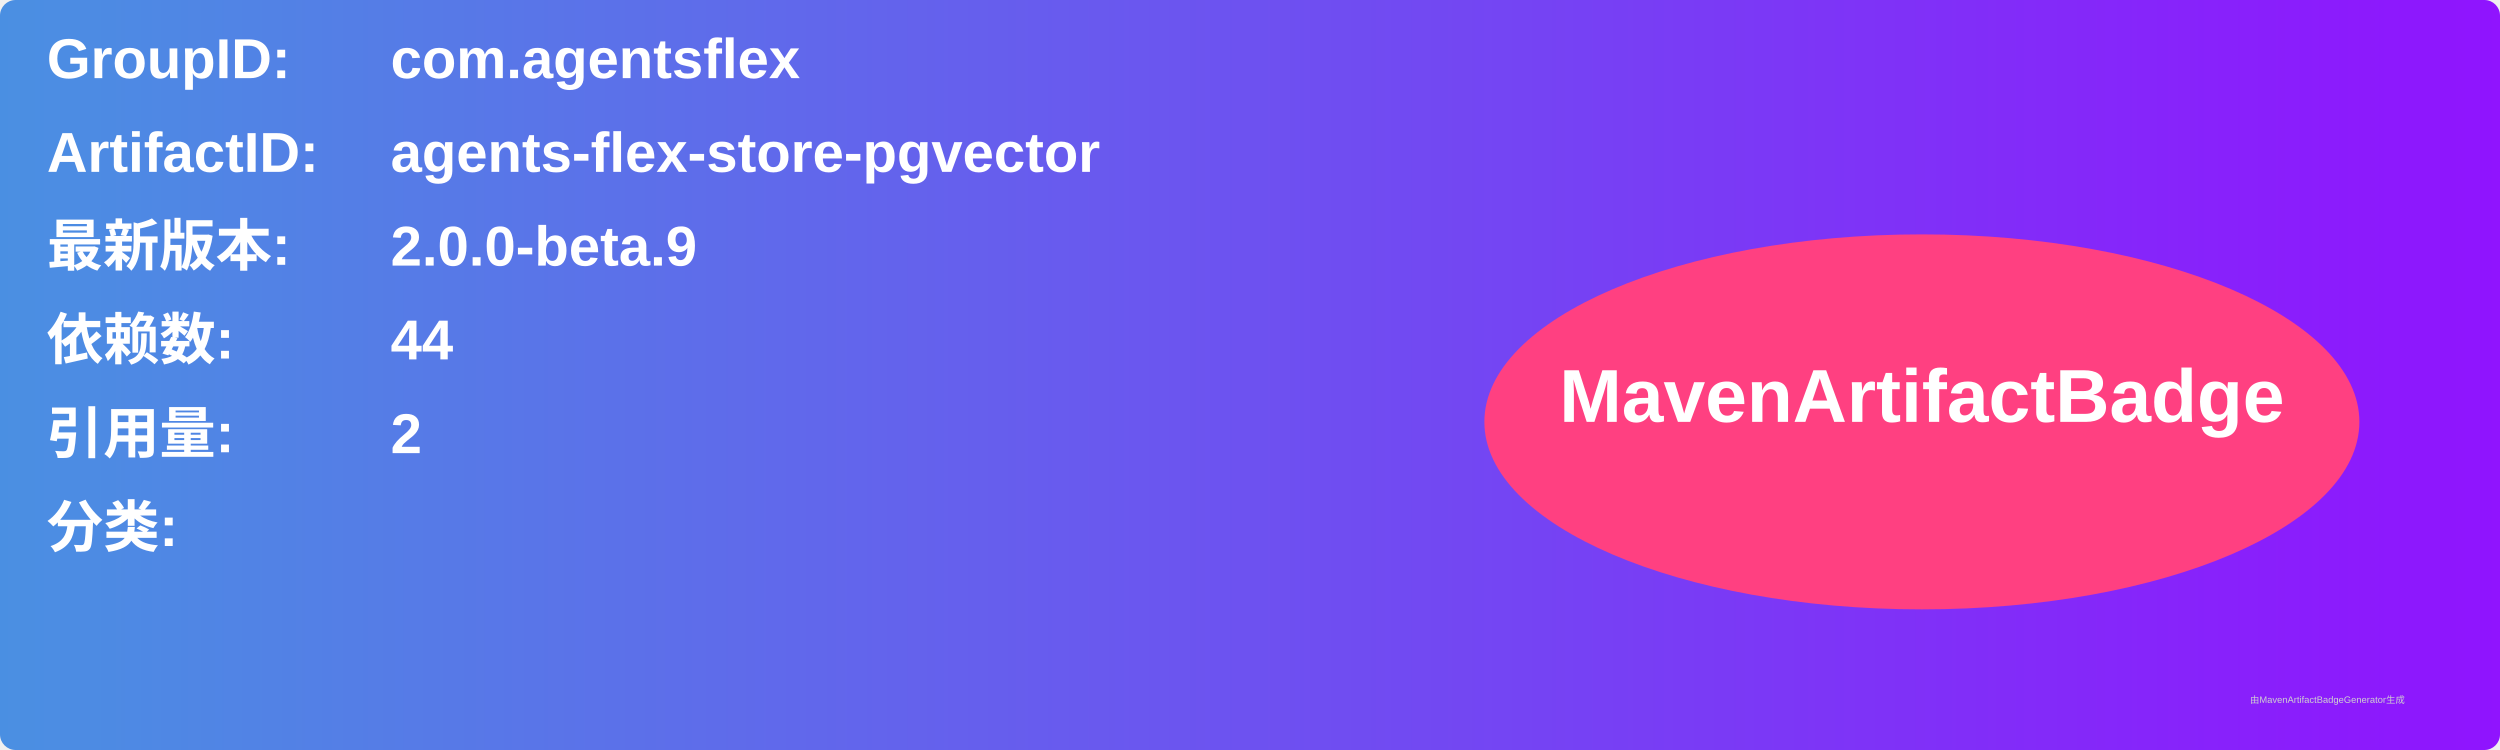
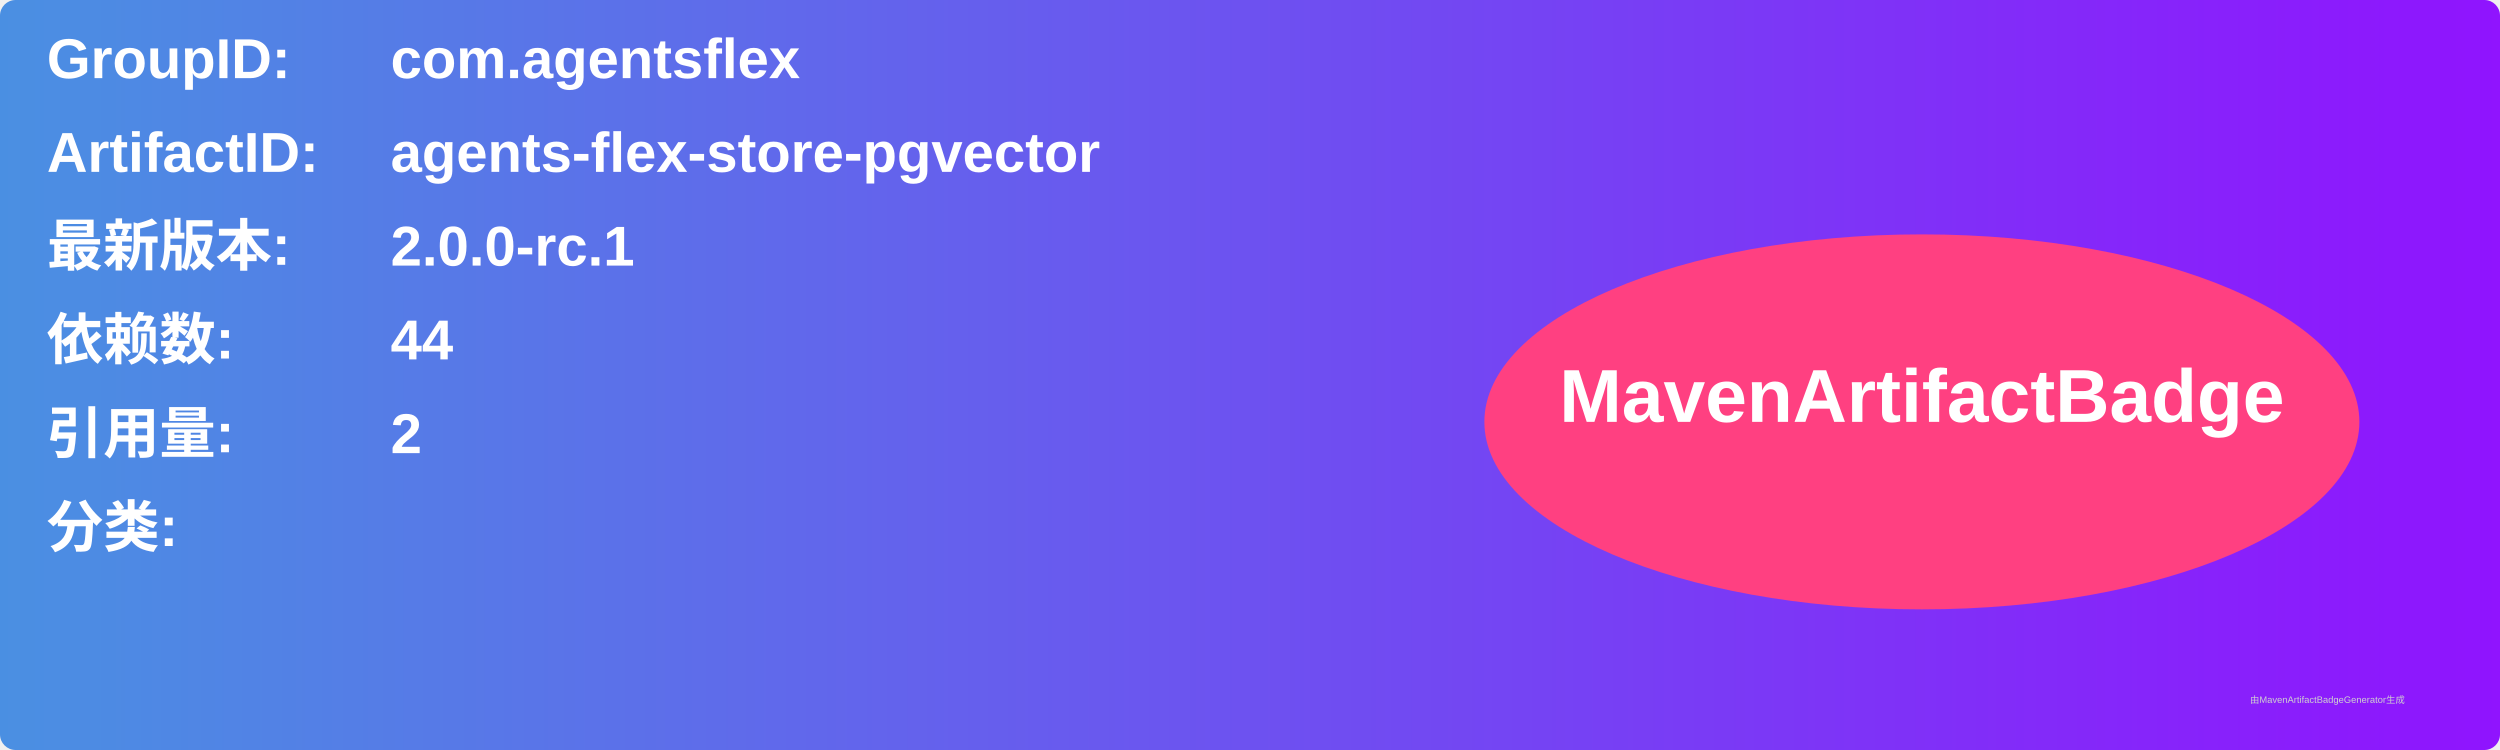
<svg xmlns="http://www.w3.org/2000/svg" width="800" height="240" viewBox="0 0 800 240">
  <linearGradient id="grad" x1="0%" y1="0%" x2="100%" y2="0%">
    <stop offset="0%" stop-color="#4a90e2" />
    <stop offset="100%" stop-color="#9013fe" />
  </linearGradient>
  <rect width="100%" height="100%" rx="5" ry="5" fill="url(#grad)" />
  <g transform="translate(15, 15)">
    <text x="0" y="10" font-family="Arial" font-size="18" fill="white" font-weight="bold" width="260">GroupID:</text>
    <text x="110" y="10" font-family="Arial" font-size="18" fill="white" font-weight="bold" width="460">com.agentsflex</text>
    <text x="0" y="40" font-family="Arial" font-size="18" fill="white" font-weight="bold" width="260">ArtifactID:</text>
    <text x="110" y="40" font-family="Arial" font-size="18" fill="white" font-weight="bold" width="460">agents-flex-store-pgvector</text>
    <text x="0" y="70" font-family="Arial" font-size="18" fill="white" font-weight="bold">最新版本:</text>
    <text x="110" y="70" font-family="Arial" font-size="18" fill="white" font-weight="bold">
-       <tspan font-weight="bold">2.0.0-beta.9</tspan>
+       <tspan font-weight="bold">2.0.0-rc.1</tspan>
    </text>
    <text x="0" y="100" font-family="Arial" font-size="18" fill="white" font-weight="bold">依赖数: </text>
    <text x="110" y="100" font-family="Arial" font-size="18" fill="white">
      <tspan font-weight="bold">44</tspan>
    </text>
    <text x="0" y="130" font-family="Arial" font-size="18" fill="white" font-weight="bold">引用量: </text>
    <text x="110" y="130" font-family="Arial" font-size="18" fill="white">
      <tspan font-weight="bold">2</tspan>
    </text>
    <text x="0" y="160" font-family="Arial" font-size="18" fill="white" font-weight="bold">分类:</text>
    <text x="10" y="190" font-family="Arial" font-size="10" fill="white">
      <tspan font-weight="bold" />
    </text>
    <ellipse cx="600" cy="120" rx="140" ry="60" fill="#ff4081" />
    <text x="600" y="120" text-anchor="middle" font-family="Arial" font-size="24" fill="white" font-weight="bold">MavenArtifactBadge</text>
  </g>
  <text x="720" y="225" font-family="Arial" font-size="3" fill="#d0d0d0">由MavenArtifactBadgeGenerator生成</text>
</svg>
